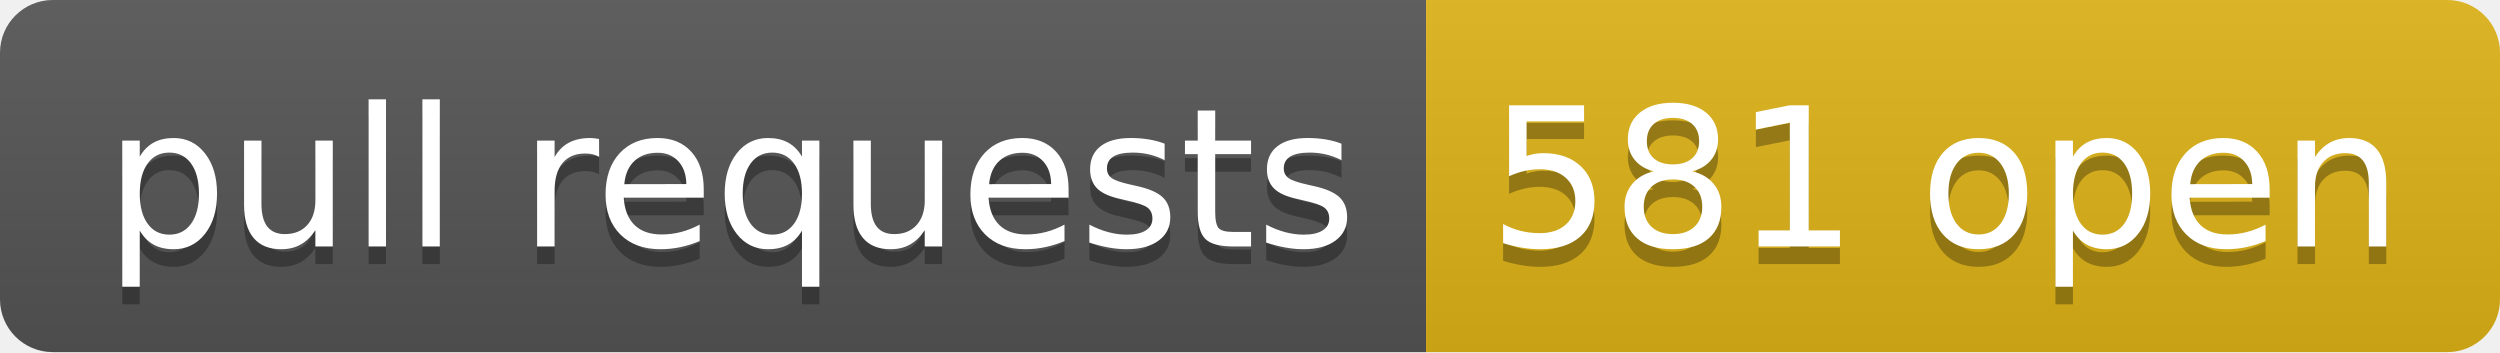
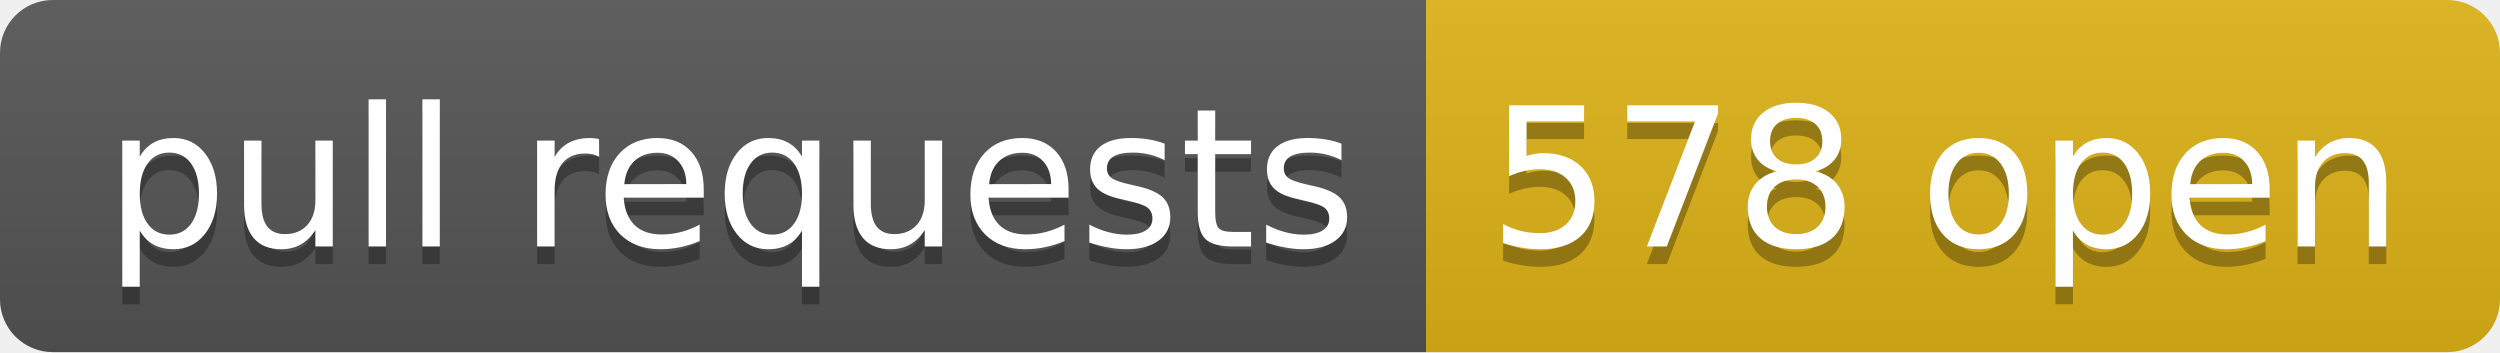
- <svg xmlns="http://www.w3.org/2000/svg" width="142" height="20" role="img" aria-label="pull requests: 581 open">
+ <svg xmlns="http://www.w3.org/2000/svg" width="142" height="20" role="img" aria-label="pull requests: 578 open">
  <linearGradient id="s" x2="0" y2="100%">
    <stop offset="0" stop-color="#bbb" stop-opacity=".1" />
    <stop offset="1" stop-opacity=".1" />
  </linearGradient>
  <clipPath id="r">
    <rect width="142" height="20" rx="3" fill="#fff" />
  </clipPath>
  <g clip-path="url(#r)">
    <rect width="81" height="20" fill="#555" />
    <rect x="81" width="61" height="20" fill="#dfb317" />
    <rect width="142" height="20" fill="url(#s)" />
  </g>
  <g fill="#fff" text-anchor="middle" font-family="Verdana,Geneva,DejaVu Sans,sans-serif" text-rendering="geometricPrecision" font-size="110">
    <text aria-hidden="true" x="415" y="150" fill="#010101" fill-opacity=".3" transform="scale(.1)" textLength="710">pull requests</text>
    <text x="415" y="140" transform="scale(.1)" fill="#fff" textLength="710">pull requests</text>
-     <text aria-hidden="true" x="1105" y="150" fill="#010101" fill-opacity=".3" transform="scale(.1)" textLength="510">581 open</text>
-     <text x="1105" y="140" transform="scale(.1)" fill="#fff" textLength="510">581 open</text>
+     <text aria-hidden="true" x="1105" y="150" fill="#010101" fill-opacity=".3" transform="scale(.1)" textLength="510">578 open</text>
+     <text x="1105" y="140" transform="scale(.1)" fill="#fff" textLength="510">578 open</text>
  </g>
</svg>
